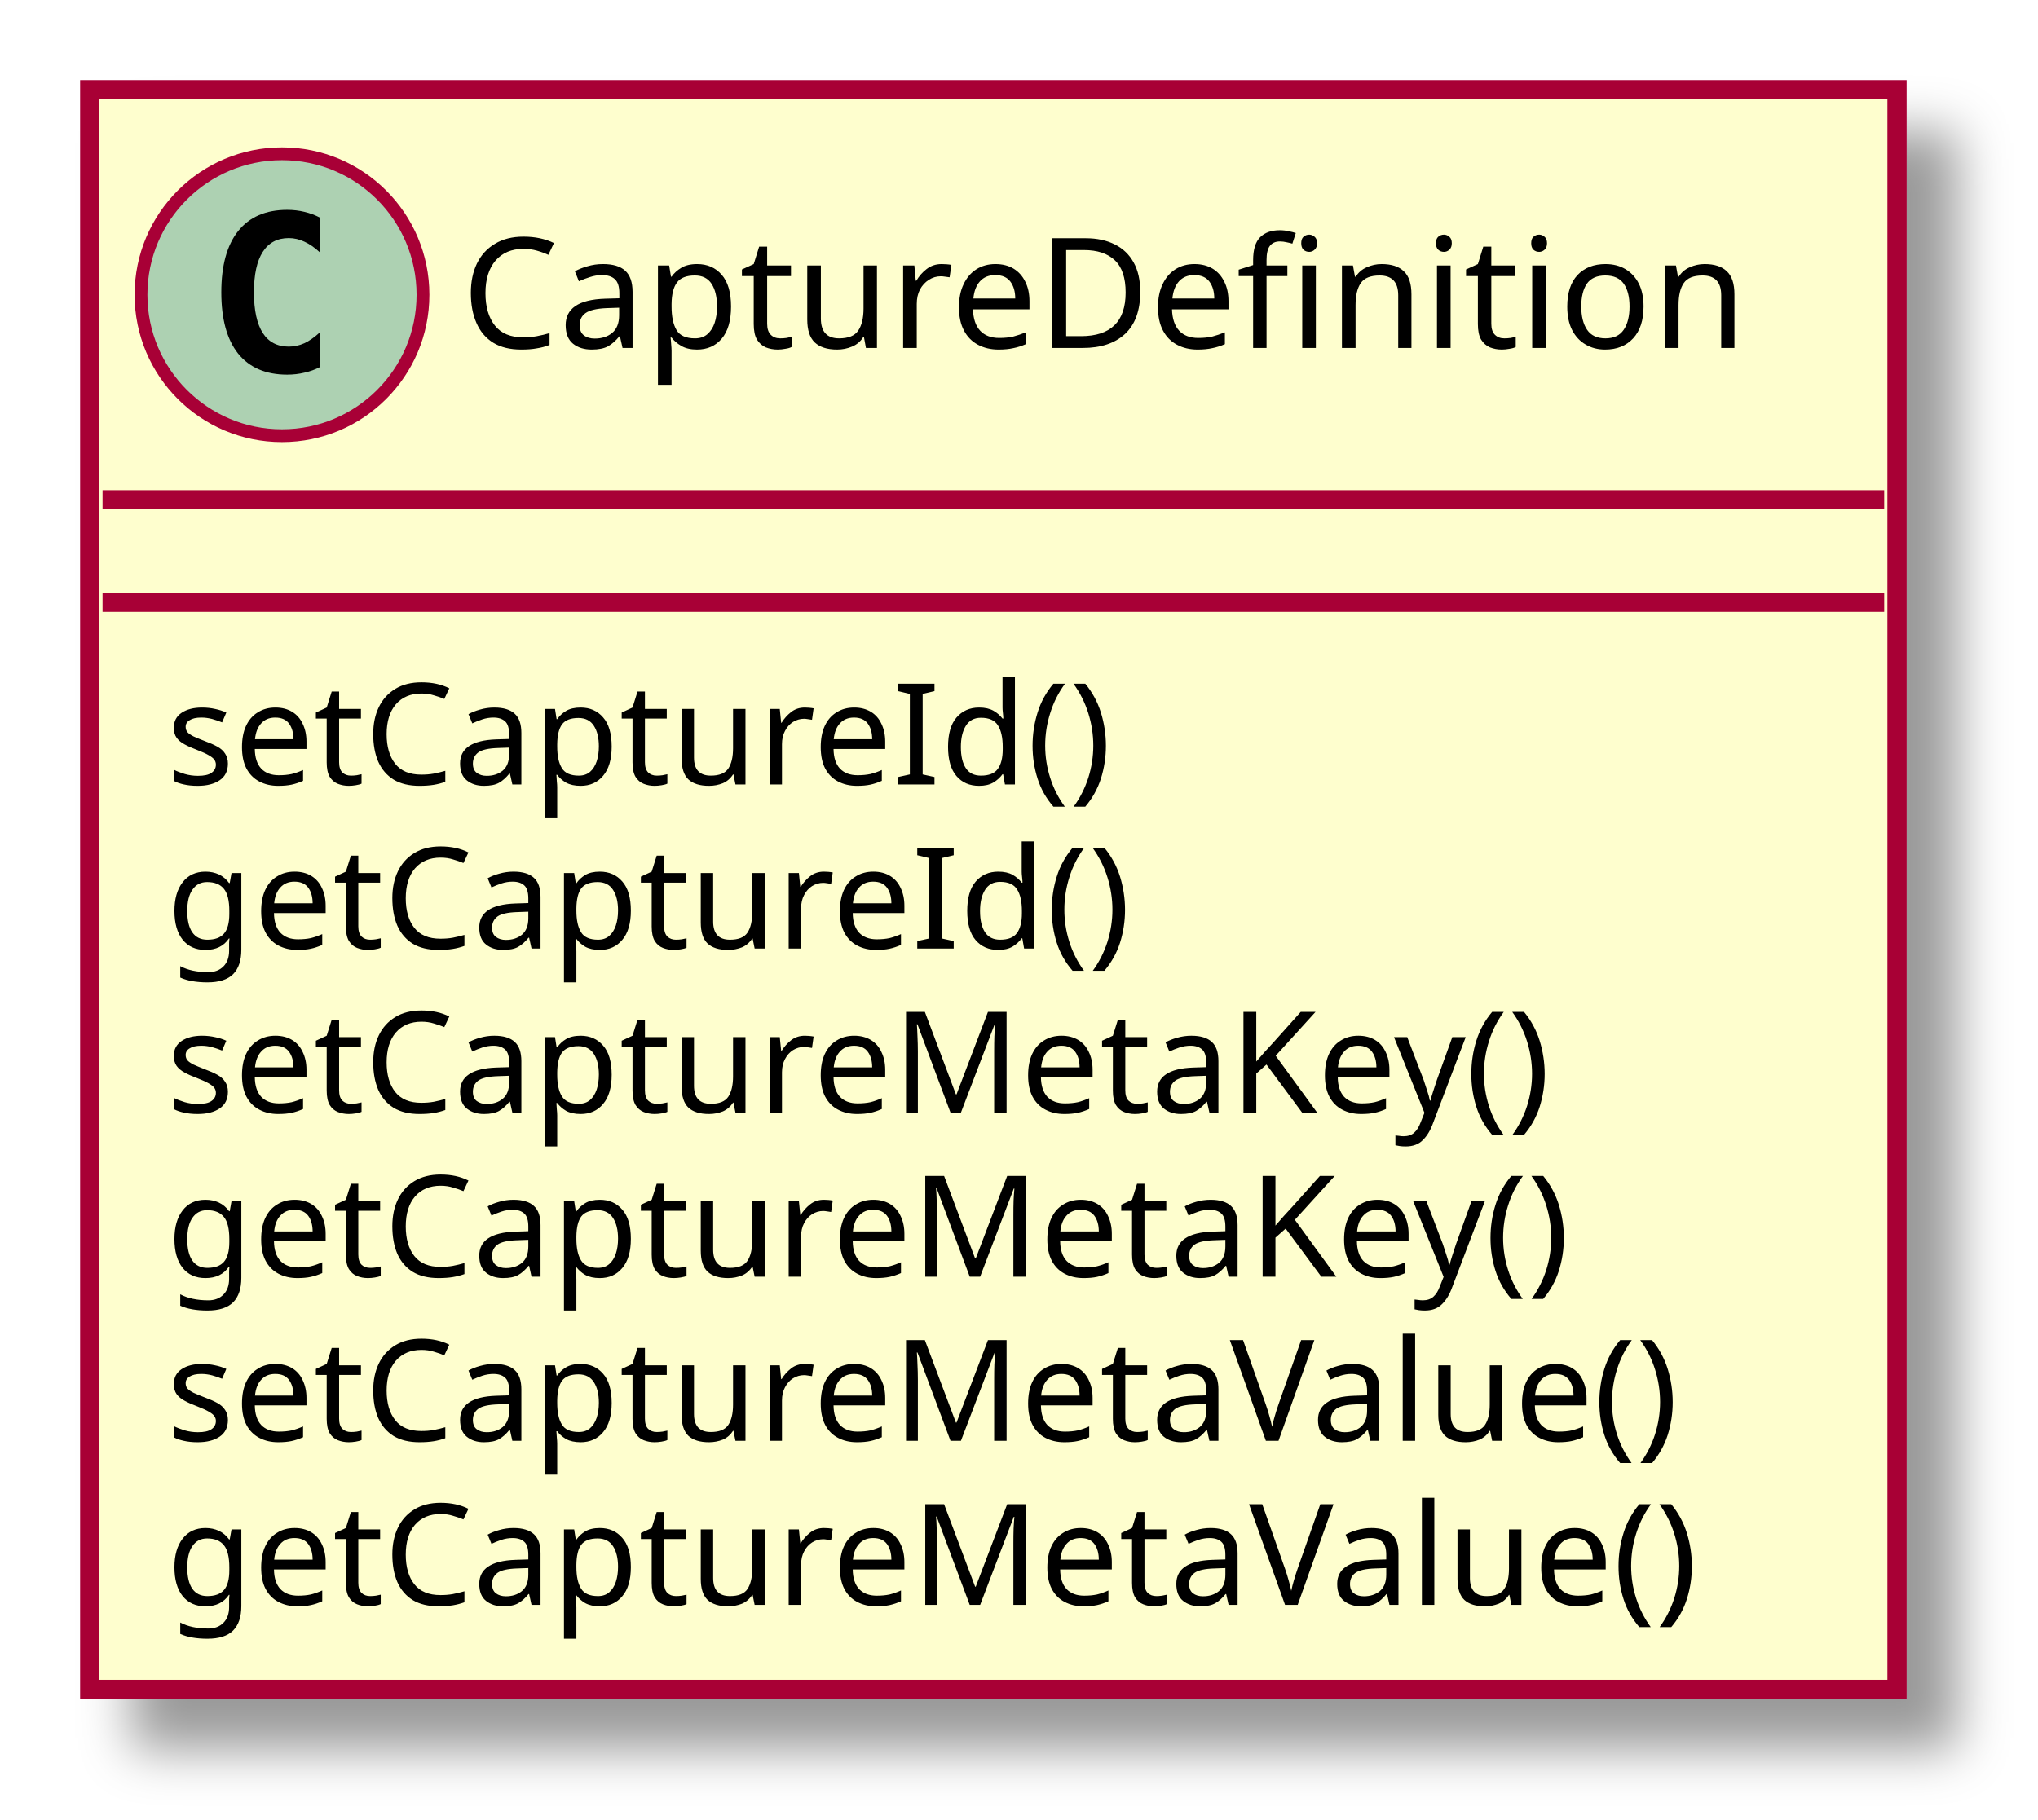
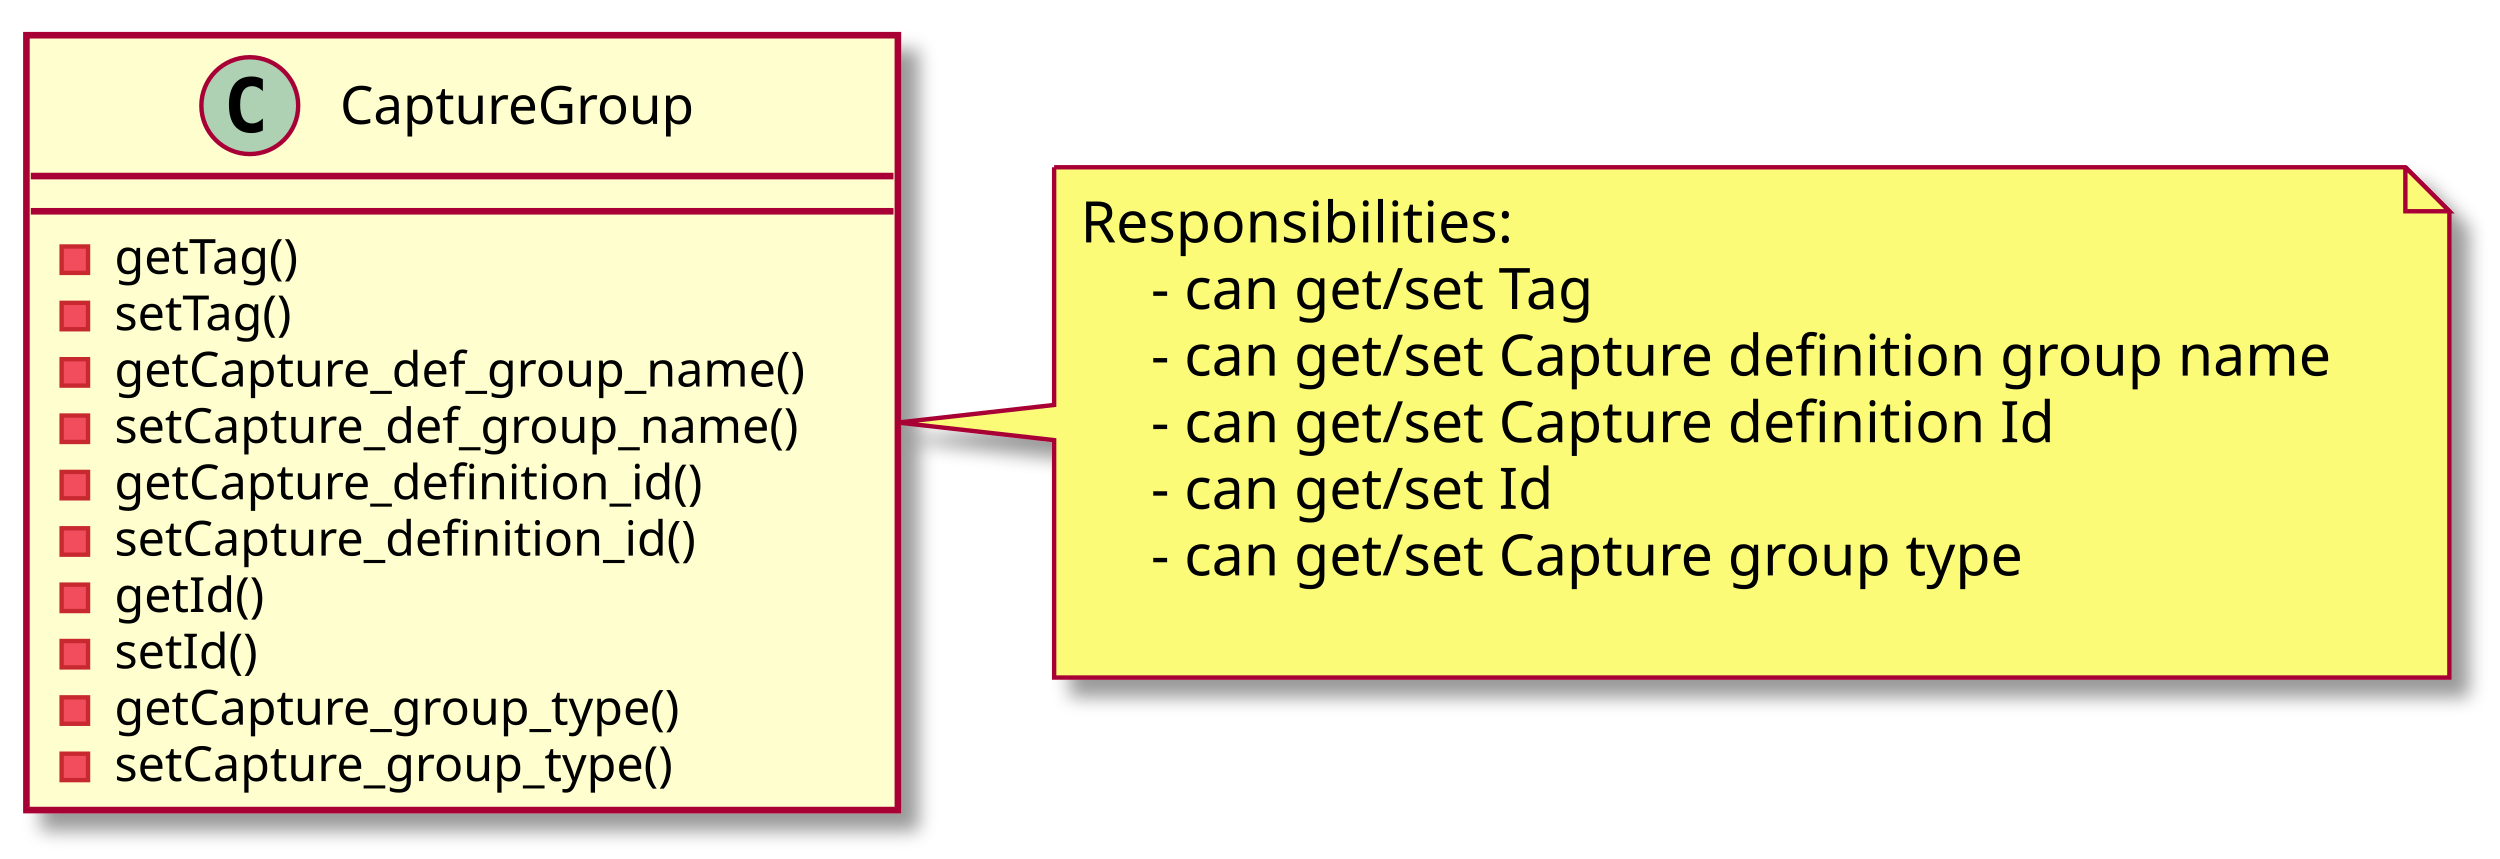
- <svg xmlns="http://www.w3.org/2000/svg" contentScriptType="application/ecmascript" contentStyleType="text/css" height="142px" preserveAspectRatio="none" style="width:159px;height:142px;" version="1.1" viewBox="0 0 159 142" width="159px" zoomAndPan="magnify">
+ <svg xmlns="http://www.w3.org/2000/svg" contentScriptType="application/ecmascript" contentStyleType="text/css" height="195px" preserveAspectRatio="none" style="width:568px;height:195px;" version="1.1" viewBox="0 0 568 195" width="568px" zoomAndPan="magnify">
  <defs>
-     <filter height="300%" id="fjqiggdb6spon" width="300%" x="-1" y="-1">
+     <filter height="300%" id="f1i3n9a1ew44ef" width="300%" x="-1" y="-1">
      <feGaussianBlur result="blurOut" stdDeviation="2.0" />
      <feColorMatrix in="blurOut" result="blurOut2" type="matrix" values="0 0 0 0 0 0 0 0 0 0 0 0 0 0 0 0 0 0 .4 0" />
      <feOffset dx="4.0" dy="4.0" in="blurOut2" result="blurOut3" />
      <feBlend in="SourceGraphic" in2="blurOut3" mode="normal" />
    </filter>
  </defs>
  <g>
-     <rect fill="#FEFECE" filter="url(#fjqiggdb6spon)" height="124.828" id="CaptureDefinition" style="stroke: #A80036; stroke-width: 1.5;" width="141" x="7" y="7" />
-     <ellipse cx="22" cy="23" fill="#ADD1B2" rx="11" ry="11" style="stroke: #A80036; stroke-width: 1.0;" />
-     <path d="M24.969,28.641 Q24.391,28.938 23.75,29.078 Q23.109,29.234 22.406,29.234 Q19.906,29.234 18.578,27.594 Q17.266,25.938 17.266,22.812 Q17.266,19.688 18.578,18.031 Q19.906,16.375 22.406,16.375 Q23.109,16.375 23.75,16.531 Q24.406,16.688 24.969,16.984 L24.969,19.703 Q24.344,19.125 23.75,18.859 Q23.156,18.578 22.531,18.578 Q21.188,18.578 20.5,19.656 Q19.812,20.719 19.812,22.812 Q19.812,24.906 20.5,25.984 Q21.188,27.047 22.531,27.047 Q23.156,27.047 23.75,26.781 Q24.344,26.5 24.969,25.922 L24.969,28.641 Z " />
-     <text fill="#000000" font-family="sans-serif" font-size="12" lengthAdjust="spacingAndGlyphs" textLength="109" x="36" y="27.154">CaptureDefinition</text>
-     <line style="stroke: #A80036; stroke-width: 1.5;" x1="8" x2="147" y1="39" y2="39" />
-     <line style="stroke: #A80036; stroke-width: 1.5;" x1="8" x2="147" y1="47" y2="47" />
-     <text fill="#000000" font-family="sans-serif" font-size="11" lengthAdjust="spacingAndGlyphs" textLength="81" x="13" y="61.21">setCaptureId()</text>
-     <text fill="#000000" font-family="sans-serif" font-size="11" lengthAdjust="spacingAndGlyphs" textLength="81" x="13" y="74.015">getCaptureId()</text>
-     <text fill="#000000" font-family="sans-serif" font-size="11" lengthAdjust="spacingAndGlyphs" textLength="118" x="13" y="86.82">setCaptureMetaKey()</text>
-     <text fill="#000000" font-family="sans-serif" font-size="11" lengthAdjust="spacingAndGlyphs" textLength="118" x="13" y="99.624">getCaptureMetaKey()</text>
-     <text fill="#000000" font-family="sans-serif" font-size="11" lengthAdjust="spacingAndGlyphs" textLength="129" x="13" y="112.429">setCaptureMetaValue()</text>
-     <text fill="#000000" font-family="sans-serif" font-size="11" lengthAdjust="spacingAndGlyphs" textLength="129" x="13" y="125.234">getCaptureMetaValue()</text>
+     <rect fill="#FEFECE" filter="url(#f1i3n9a1ew44ef)" height="176.047" id="CaptureGroup" style="stroke: #A80036; stroke-width: 1.5;" width="198" x="6" y="8" />
+     <ellipse cx="56.75" cy="24" fill="#ADD1B2" rx="11" ry="11" style="stroke: #A80036; stroke-width: 1.0;" />
+     <path d="M59.719,29.641 Q59.141,29.938 58.5,30.078 Q57.859,30.234 57.156,30.234 Q54.656,30.234 53.328,28.594 Q52.016,26.938 52.016,23.812 Q52.016,20.688 53.328,19.031 Q54.656,17.375 57.156,17.375 Q57.859,17.375 58.5,17.531 Q59.156,17.688 59.719,17.984 L59.719,20.703 Q59.094,20.125 58.5,19.859 Q57.906,19.578 57.281,19.578 Q55.938,19.578 55.25,20.656 Q54.562,21.719 54.562,23.812 Q54.562,25.906 55.25,26.984 Q55.938,28.047 57.281,28.047 Q57.906,28.047 58.5,27.781 Q59.094,27.5 59.719,26.922 L59.719,29.641 Z " />
+     <text fill="#000000" font-family="sans-serif" font-size="12" lengthAdjust="spacingAndGlyphs" textLength="88" x="77.25" y="28.154">CaptureGroup</text>
+     <line style="stroke: #A80036; stroke-width: 1.5;" x1="7" x2="203" y1="40" y2="40" />
+     <line style="stroke: #A80036; stroke-width: 1.5;" x1="7" x2="203" y1="48" y2="48" />
+     <rect fill="#F24D5C" height="6" style="stroke: #C82930; stroke-width: 1.0;" width="6" x="14" y="56" />
+     <text fill="#000000" font-family="sans-serif" font-size="11" lengthAdjust="spacingAndGlyphs" textLength="47" x="26" y="62.21">getTag()</text>
+     <rect fill="#F24D5C" height="6" style="stroke: #C82930; stroke-width: 1.0;" width="6" x="14" y="68.805" />
+     <text fill="#000000" font-family="sans-serif" font-size="11" lengthAdjust="spacingAndGlyphs" textLength="47" x="26" y="75.015">setTag()</text>
+     <rect fill="#F24D5C" height="6" style="stroke: #C82930; stroke-width: 1.0;" width="6" x="14" y="81.609" />
+     <text fill="#000000" font-family="sans-serif" font-size="11" lengthAdjust="spacingAndGlyphs" textLength="172" x="26" y="87.82">getCapture_def_group_name()</text>
+     <rect fill="#F24D5C" height="6" style="stroke: #C82930; stroke-width: 1.0;" width="6" x="14" y="94.414" />
+     <text fill="#000000" font-family="sans-serif" font-size="11" lengthAdjust="spacingAndGlyphs" textLength="172" x="26" y="100.624">setCapture_def_group_name()</text>
+     <rect fill="#F24D5C" height="6" style="stroke: #C82930; stroke-width: 1.0;" width="6" x="14" y="107.219" />
+     <text fill="#000000" font-family="sans-serif" font-size="11" lengthAdjust="spacingAndGlyphs" textLength="145" x="26" y="113.429">getCapture_definition_id()</text>
+     <rect fill="#F24D5C" height="6" style="stroke: #C82930; stroke-width: 1.0;" width="6" x="14" y="120.023" />
+     <text fill="#000000" font-family="sans-serif" font-size="11" lengthAdjust="spacingAndGlyphs" textLength="145" x="26" y="126.234">setCapture_definition_id()</text>
+     <rect fill="#F24D5C" height="6" style="stroke: #C82930; stroke-width: 1.0;" width="6" x="14" y="132.828" />
+     <text fill="#000000" font-family="sans-serif" font-size="11" lengthAdjust="spacingAndGlyphs" textLength="36" x="26" y="139.039">getId()</text>
+     <rect fill="#F24D5C" height="6" style="stroke: #C82930; stroke-width: 1.0;" width="6" x="14" y="145.633" />
+     <text fill="#000000" font-family="sans-serif" font-size="11" lengthAdjust="spacingAndGlyphs" textLength="36" x="26" y="151.843">setId()</text>
+     <rect fill="#F24D5C" height="6" style="stroke: #C82930; stroke-width: 1.0;" width="6" x="14" y="158.438" />
+     <text fill="#000000" font-family="sans-serif" font-size="11" lengthAdjust="spacingAndGlyphs" textLength="140" x="26" y="164.648">getCapture_group_type()</text>
+     <rect fill="#F24D5C" height="6" style="stroke: #C82930; stroke-width: 1.0;" width="6" x="14" y="171.242" />
+     <text fill="#000000" font-family="sans-serif" font-size="11" lengthAdjust="spacingAndGlyphs" textLength="140" x="26" y="177.453">setCapture_group_type()</text>
+     <path d="M239.5,38 L239.5,92 L204,96 L239.5,100 L239.5,153.93 A0,0 0 0 0 239.5,153.93 L556.5,153.93 A0,0 0 0 0 556.5,153.93 L556.5,48 L546.5,38 L239.5,38 A0,0 0 0 0 239.5,38 " fill="#FBFB77" filter="url(#f1i3n9a1ew44ef)" style="stroke: #A80036; stroke-width: 1.0;" />
+     <path d="M546.5,38 L546.5,48 L556.5,48 L546.5,38 " fill="#FBFB77" style="stroke: #A80036; stroke-width: 1.0;" />
+     <text fill="#000000" font-family="sans-serif" font-size="13" lengthAdjust="spacingAndGlyphs" textLength="101" x="245.5" y="55.067">Responsibilities:</text>
+     <text fill="#000000" font-family="sans-serif" font-size="13" lengthAdjust="spacingAndGlyphs" textLength="108" x="261.5" y="70.2">- can get/set Tag</text>
+     <text fill="#000000" font-family="sans-serif" font-size="13" lengthAdjust="spacingAndGlyphs" textLength="280" x="261.5" y="85.332">- can get/set Capture definition group name</text>
+     <text fill="#000000" font-family="sans-serif" font-size="13" lengthAdjust="spacingAndGlyphs" textLength="213" x="261.5" y="100.465">- can get/set Capture definition Id</text>
+     <text fill="#000000" font-family="sans-serif" font-size="13" lengthAdjust="spacingAndGlyphs" textLength="96" x="261.5" y="115.598">- can get/set Id</text>
+     <text fill="#000000" font-family="sans-serif" font-size="13" lengthAdjust="spacingAndGlyphs" textLength="209" x="261.5" y="130.731">- can get/set Capture group type</text>
+     <text fill="#000000" font-family="sans-serif" font-size="13" lengthAdjust="spacingAndGlyphs" textLength="0" x="249.5" y="145.864" />
  </g>
</svg>
